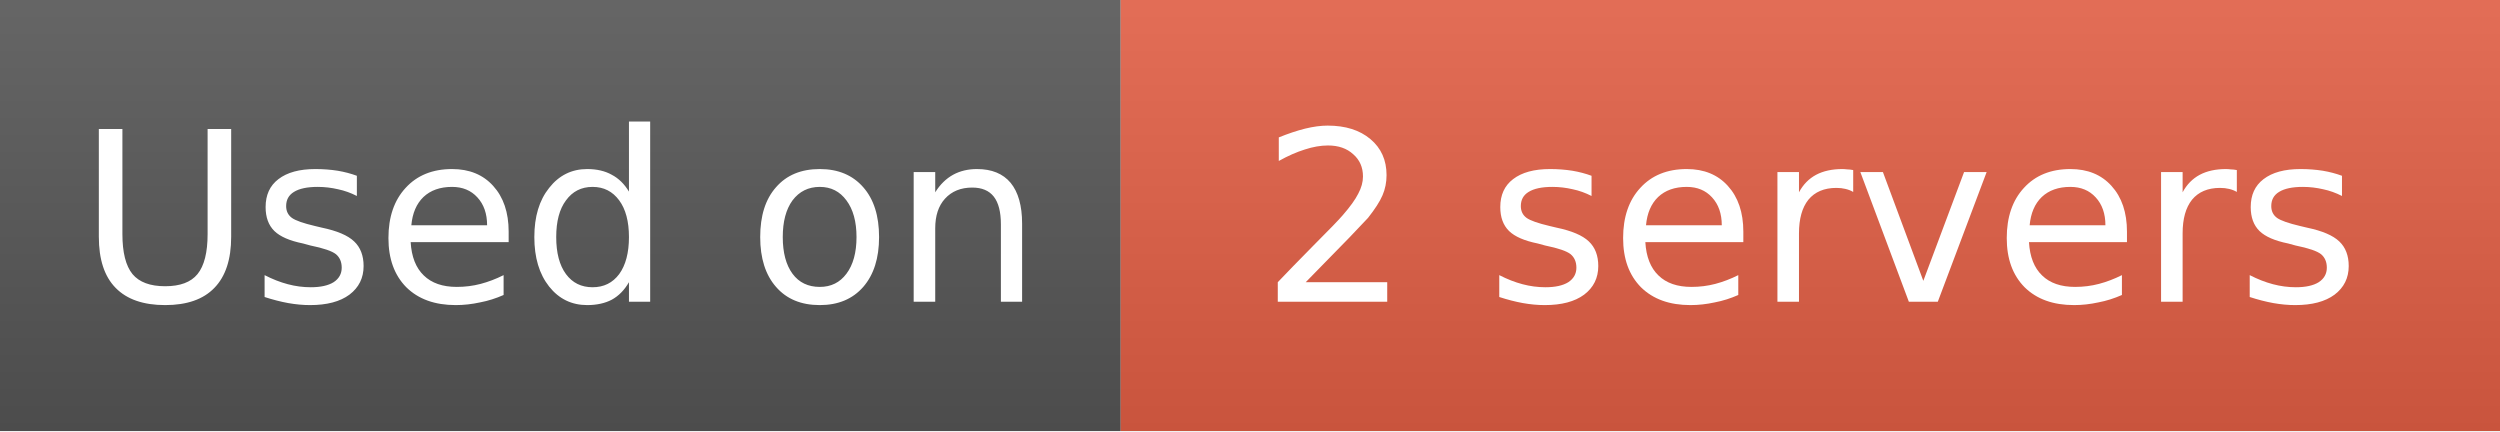
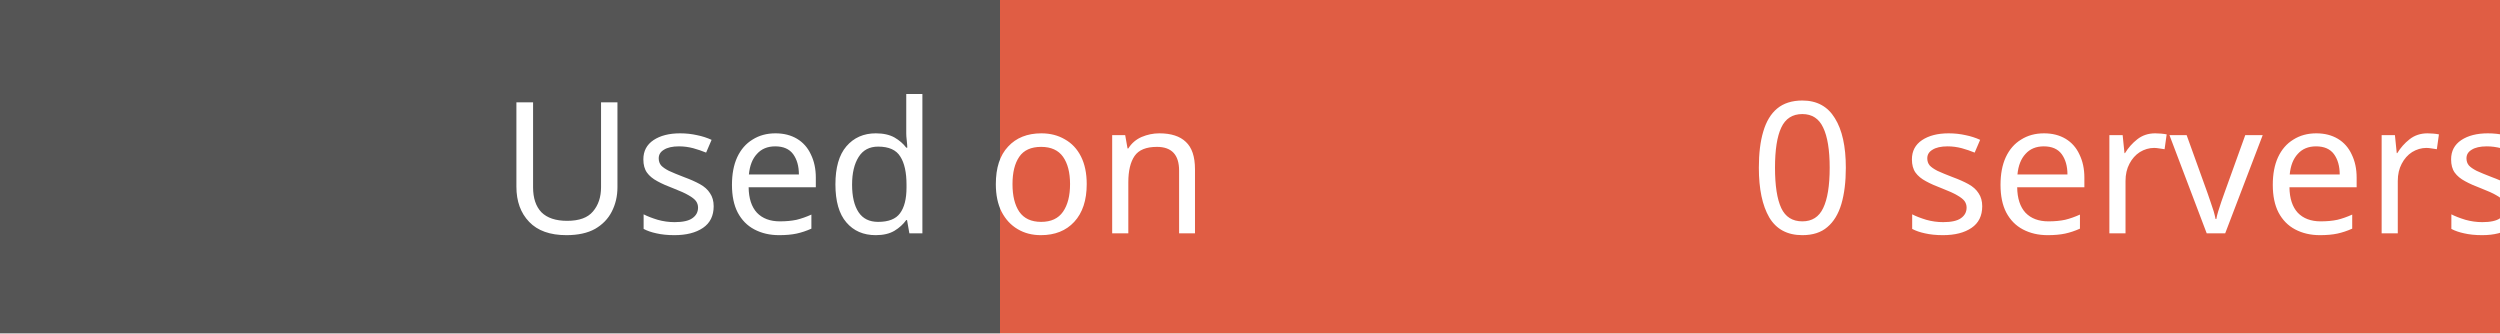
- <svg xmlns="http://www.w3.org/2000/svg" width="116" height="20" role="img" aria-label="Used on: 2 servers">
-   <linearGradient id="s" x2="0" y2="100%">
-     <stop offset="0" stop-color="#fff" stop-opacity=".1" />
-     <stop offset="1" stop-opacity=".1" />
-   </linearGradient>
-   <mask id="m">
-     <rect width="116" height="20" fill="#fff" rx="0" />
-   </mask>
-   <g mask="url(#m)">
-     <rect width="52" height="20" fill="#555" />
-     <rect x="52" width="64" height="20" fill="#e05d44" />
-     <rect width="116" height="20" fill="url(#s)" />
-   </g>
-   <g fill="#fff" text-anchor="middle" font-family="DejaVu Sans,Verdana,Geneva,sans-serif" font-size="11">
-     <text x="26" y="14">Used on</text>
-     <text x="84" y="14">2 servers</text>
-   </g>
+ <svg xmlns="http://www.w3.org/2000/svg" width="150" height="20">
+   <rect width="60" height="20" fill="#555" />
+   <rect x="60" width="90" height="20" fill="#e05d44" />
+   <text x="30" y="14" fill="#fff" font-family="Verdana" font-size="11">Used on</text>
+   <text x="105" y="14" fill="#fff" font-family="Verdana" font-size="11">0 servers</text>
</svg>
